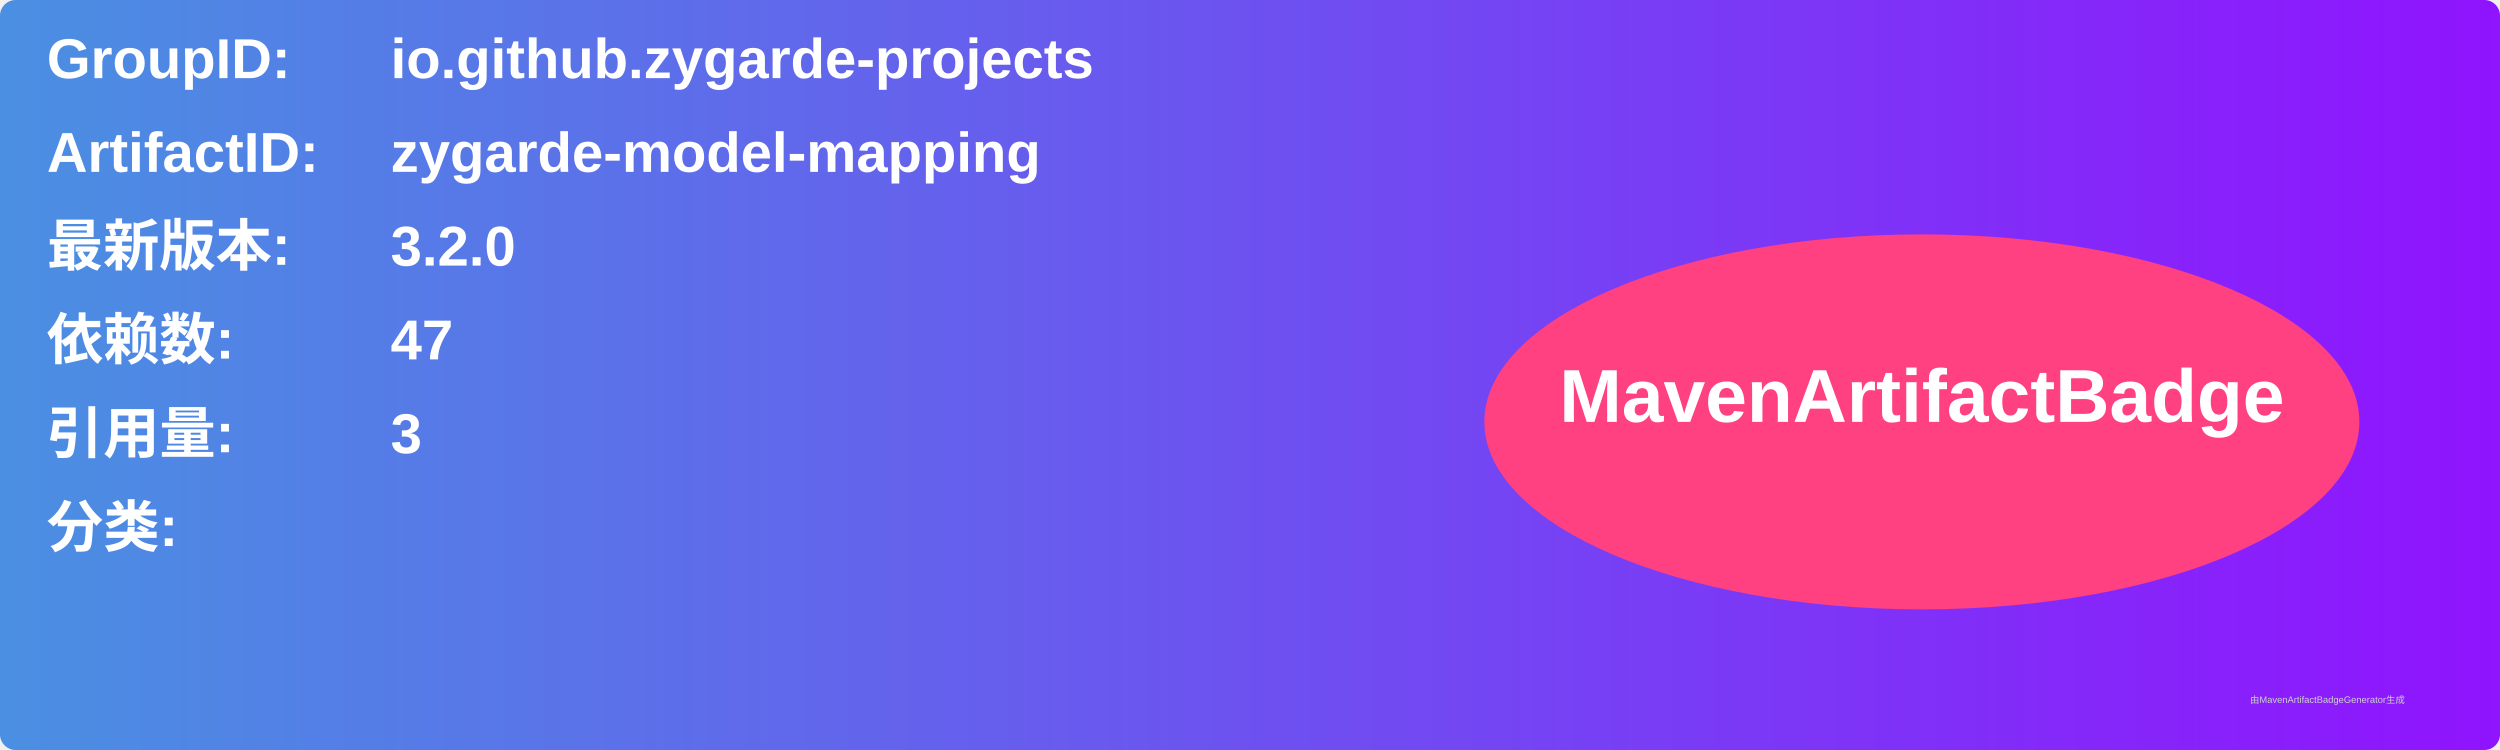
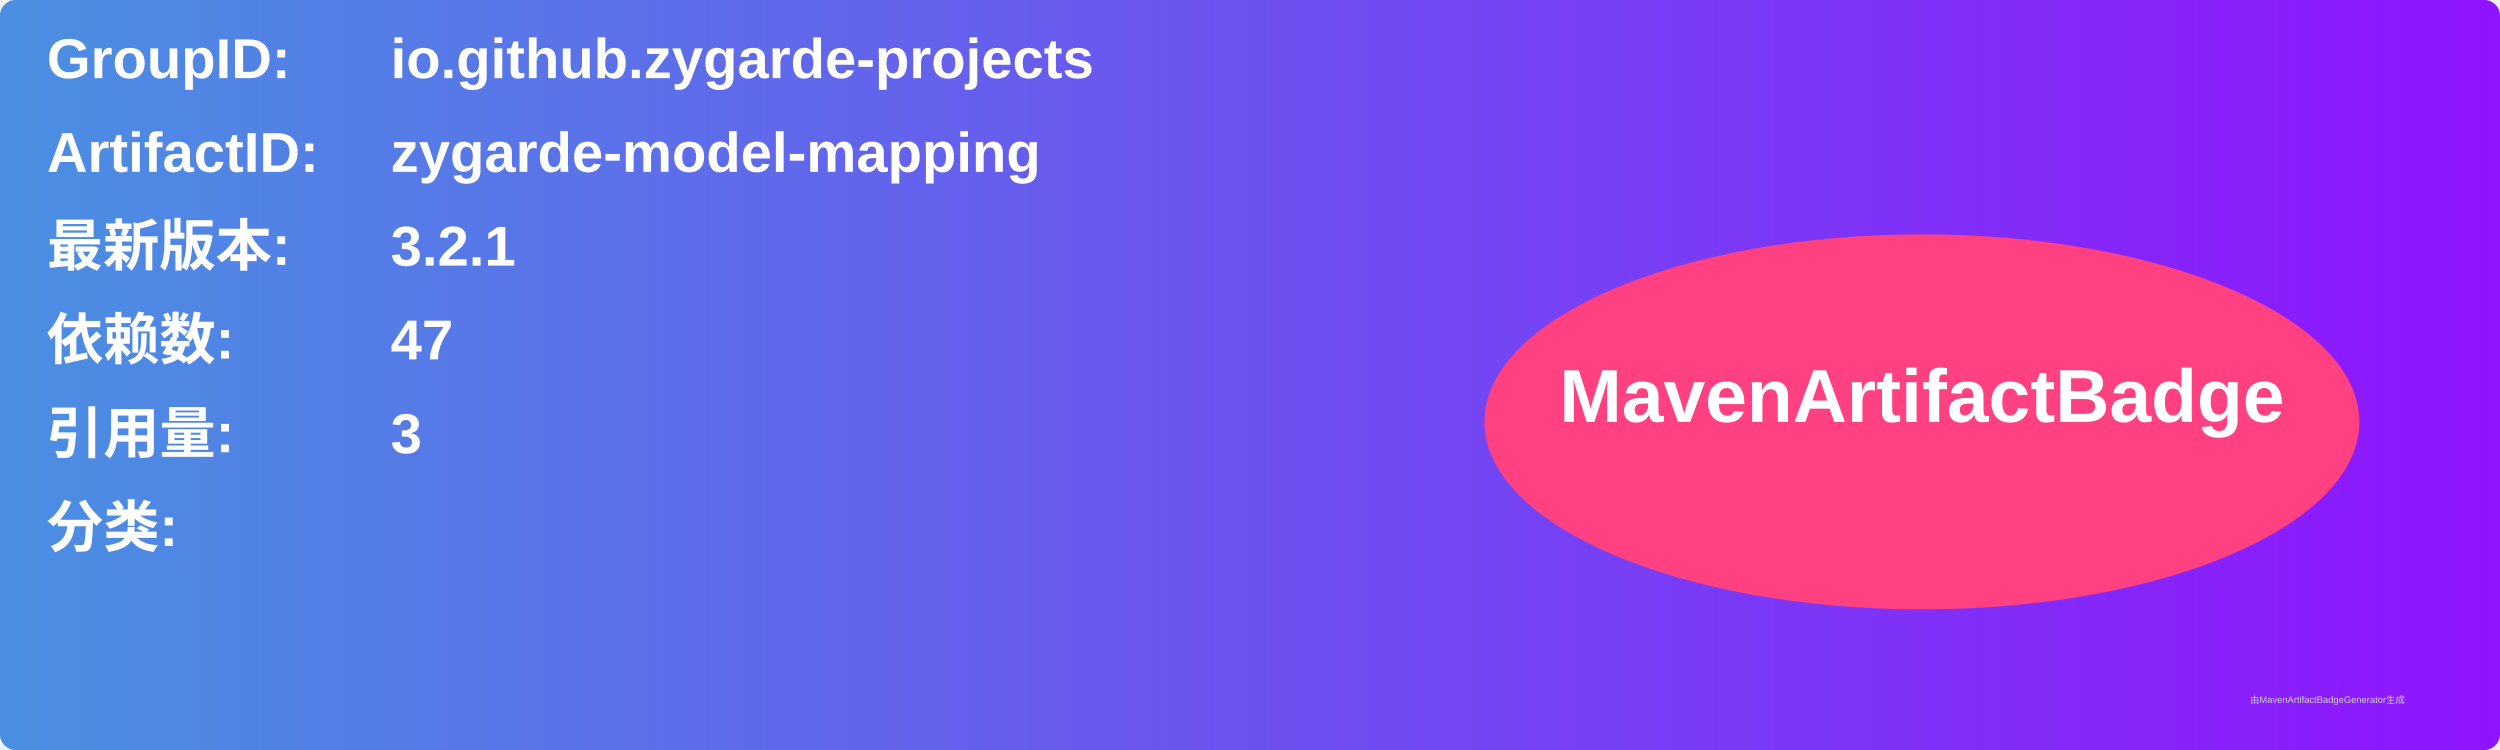
<svg xmlns="http://www.w3.org/2000/svg" width="800" height="240" viewBox="0 0 800 240">
  <linearGradient id="grad" x1="0%" y1="0%" x2="100%" y2="0%">
    <stop offset="0%" stop-color="#4a90e2" />
    <stop offset="100%" stop-color="#9013fe" />
  </linearGradient>
  <rect width="100%" height="100%" rx="5" ry="5" fill="url(#grad)" />
  <g transform="translate(15, 15)">
    <text x="0" y="10" font-family="Arial" font-size="18" fill="white" font-weight="bold" width="260">GroupID:</text>
    <text x="110" y="10" font-family="Arial" font-size="18" fill="white" font-weight="bold" width="460">io.github.zygarde-projects</text>
    <text x="0" y="40" font-family="Arial" font-size="18" fill="white" font-weight="bold" width="260">ArtifactID:</text>
    <text x="110" y="40" font-family="Arial" font-size="18" fill="white" font-weight="bold" width="460">zygarde-model-mapping</text>
    <text x="0" y="70" font-family="Arial" font-size="18" fill="white" font-weight="bold">最新版本:</text>
    <text x="110" y="70" font-family="Arial" font-size="18" fill="white" font-weight="bold">
-       <tspan font-weight="bold">3.2.0</tspan>
+       <tspan font-weight="bold">3.2.1</tspan>
    </text>
    <text x="0" y="100" font-family="Arial" font-size="18" fill="white" font-weight="bold">依赖数: </text>
    <text x="110" y="100" font-family="Arial" font-size="18" fill="white">
      <tspan font-weight="bold">47</tspan>
    </text>
    <text x="0" y="130" font-family="Arial" font-size="18" fill="white" font-weight="bold">引用量: </text>
    <text x="110" y="130" font-family="Arial" font-size="18" fill="white">
      <tspan font-weight="bold">3</tspan>
    </text>
    <text x="0" y="160" font-family="Arial" font-size="18" fill="white" font-weight="bold">分类:</text>
    <text x="10" y="190" font-family="Arial" font-size="10" fill="white">
      <tspan font-weight="bold" />
    </text>
    <ellipse cx="600" cy="120" rx="140" ry="60" fill="#ff4081" />
    <text x="600" y="120" text-anchor="middle" font-family="Arial" font-size="24" fill="white" font-weight="bold">MavenArtifactBadge</text>
  </g>
  <text x="720" y="225" font-family="Arial" font-size="3" fill="#d0d0d0">由MavenArtifactBadgeGenerator生成</text>
</svg>
